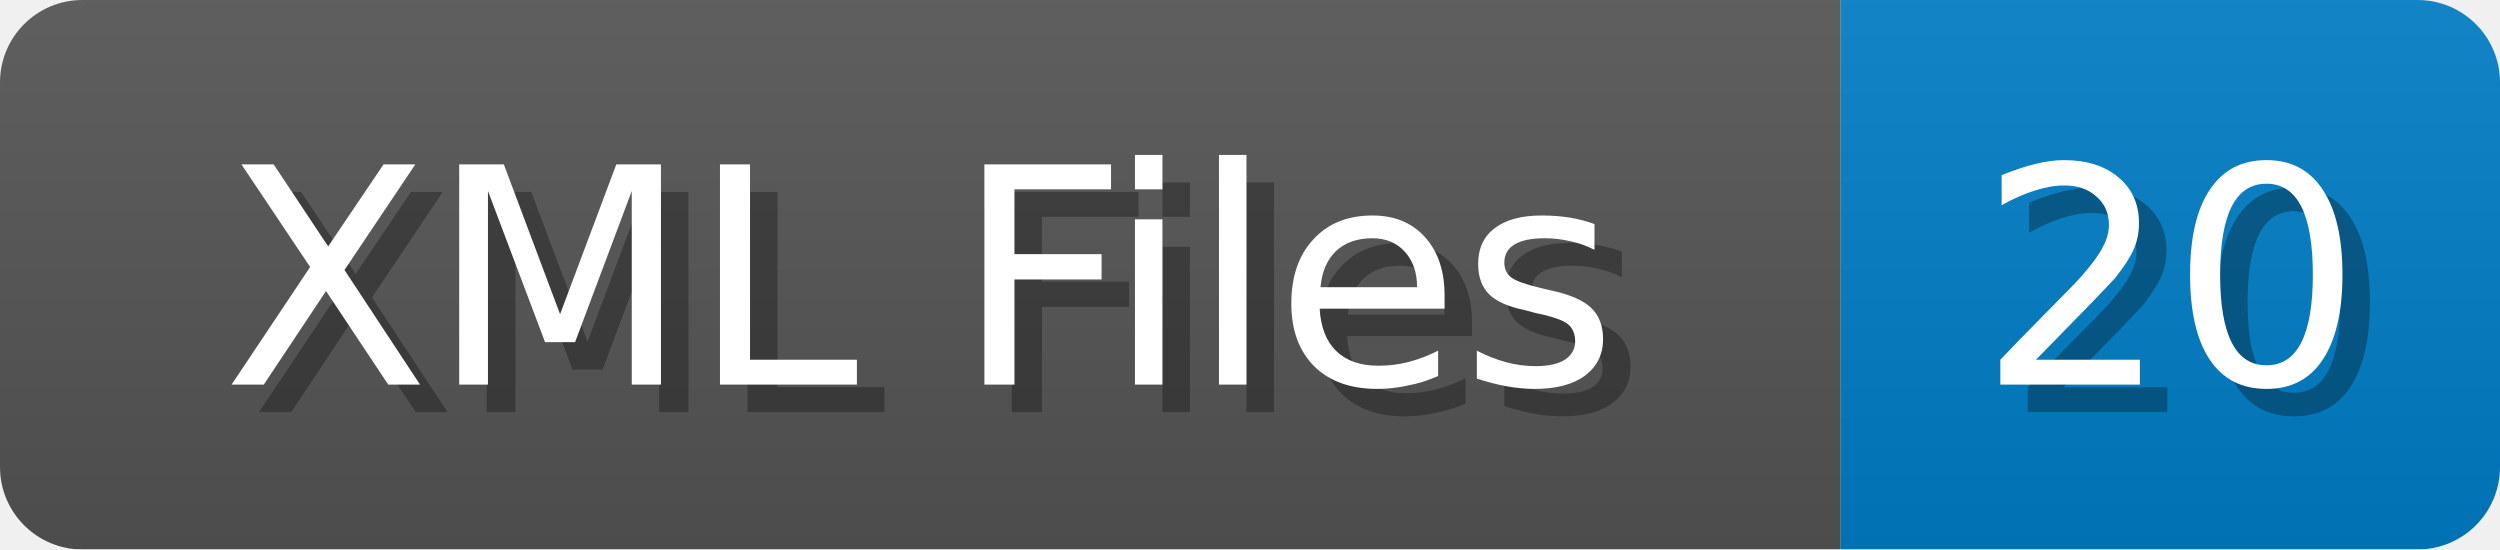
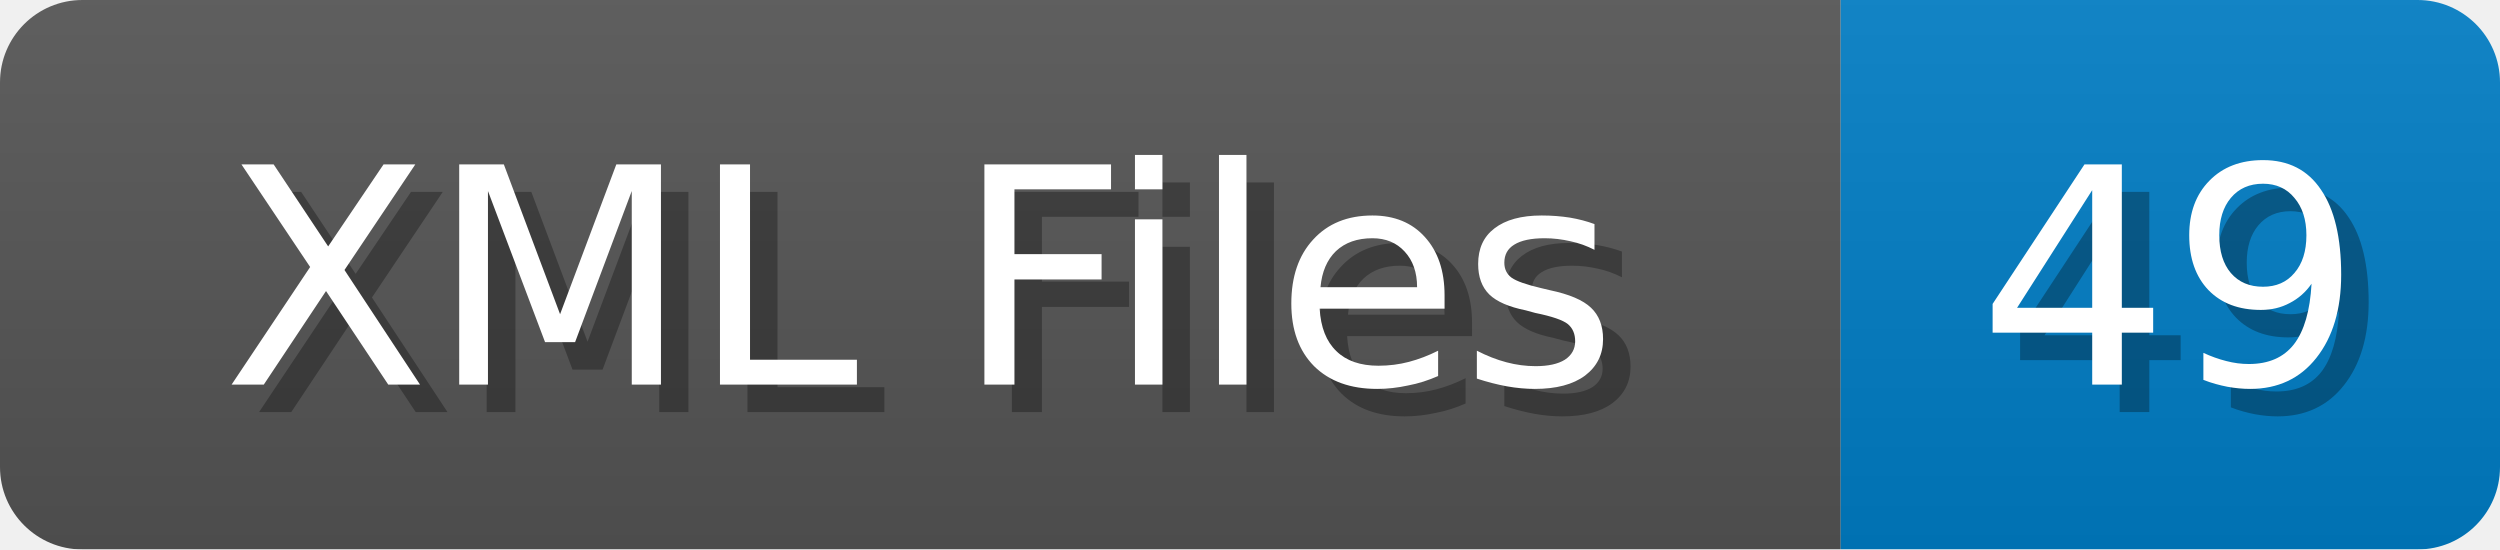
<svg xmlns="http://www.w3.org/2000/svg" width="91" height="20">
  <linearGradient id="b" x2="0" y2="100%">
    <stop offset="0" stop-color="#bbb" stop-opacity=".1" />
    <stop offset="1" stop-opacity=".1" />
  </linearGradient>
  <mask id="anybadge_1">
    <rect width="91" height="20" rx="3" fill="#fff" />
  </mask>
  <g mask="url(#anybadge_1)">
    <path fill="#555" d="M0 0h67v20H0z" />
    <path fill="#007ec6" d="M67 0h24v20H67z" />
    <path fill="url(#b)" d="M0 0h91v20H0z" />
  </g>
  <g fill="#fff" text-anchor="middle" font-family="DejaVu Sans,Verdana,Geneva,sans-serif" font-size="11">
    <text x="34.5" y="15" fill="#010101" fill-opacity=".3">XML Files</text>
    <text x="33.5" y="14">XML Files</text>
  </g>
  <g fill="#fff" text-anchor="middle" font-family="DejaVu Sans,Verdana,Geneva,sans-serif" font-size="11">
-     <text x="80.0" y="15" fill="#010101" fill-opacity=".3">20</text>
-     <text x="79.0" y="14">20</text>
+     <text x="80.0" y="15" fill="#010101" fill-opacity=".3">49</text>
+     <text x="79.0" y="14">49</text>
  </g>
</svg>
